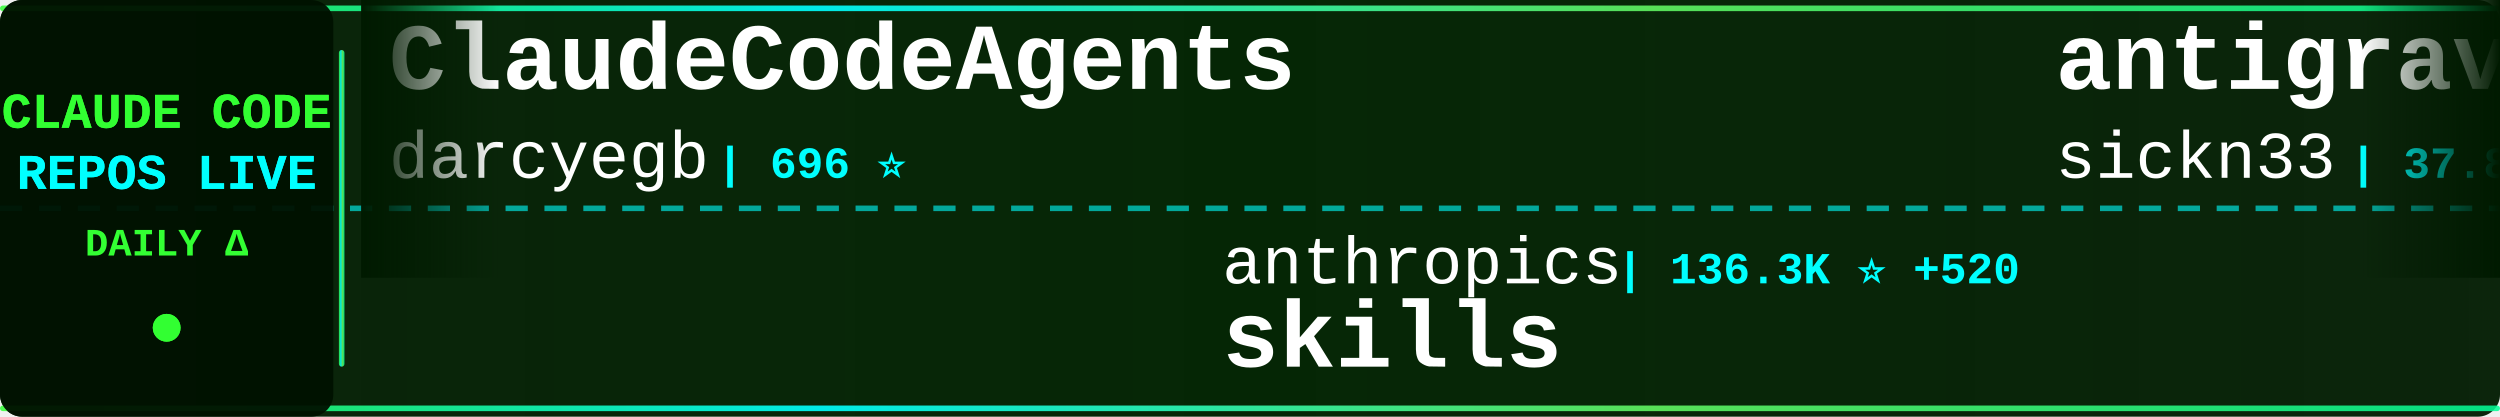
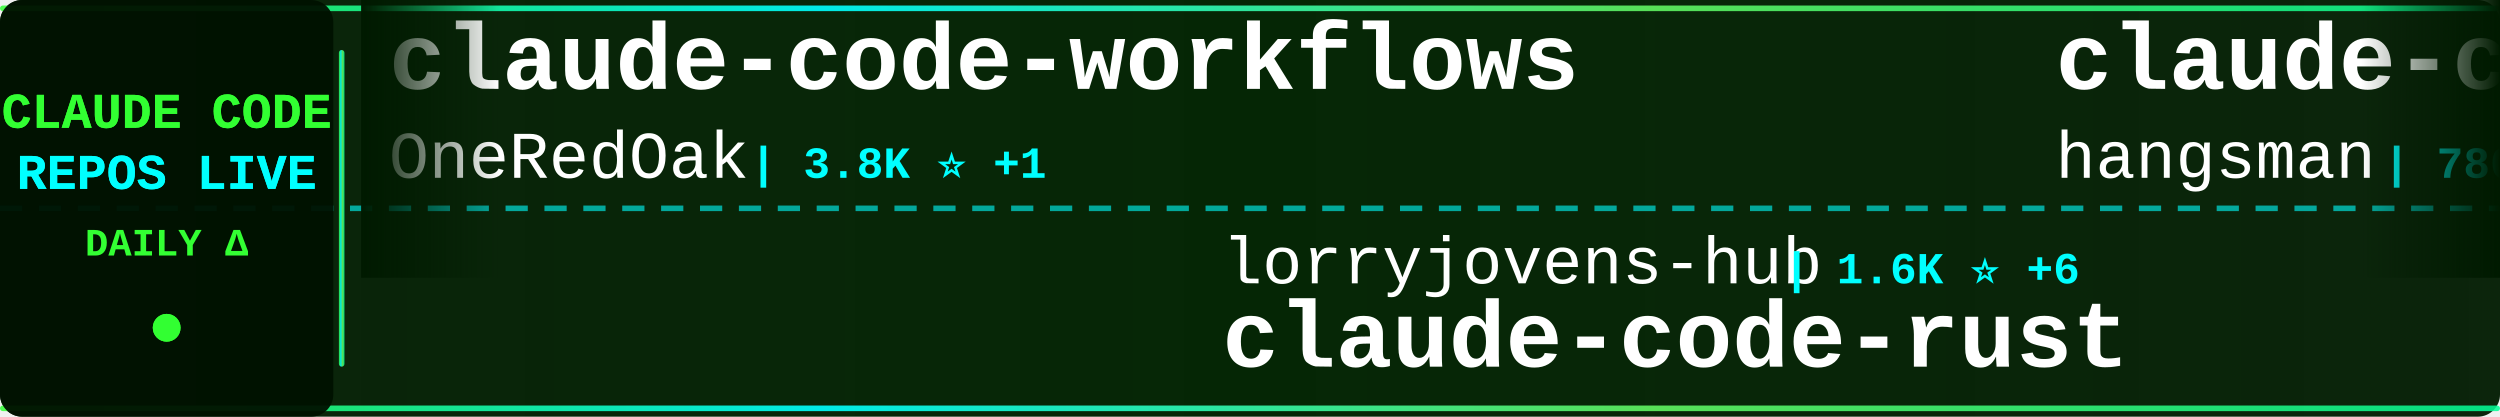
<svg xmlns="http://www.w3.org/2000/svg" width="900" height="150">
  <defs>
    <linearGradient id="tickerBg" x1="0%" y1="0%" x2="100%" y2="0%">
      <stop offset="0%" style="stop-color:#001a00;stop-opacity:0.95" />
      <stop offset="50%" style="stop-color:#002200;stop-opacity:0.98" />
      <stop offset="100%" style="stop-color:#001a00;stop-opacity:0.95" />
    </linearGradient>
    <linearGradient id="borderGrad" x1="0%" y1="0%" x2="100%" y2="0%">
      <stop offset="0%" style="stop-color:#33ff33;stop-opacity:0.85">
        <animate attributeName="stop-opacity" values="0.85;1;0.85" dur="2s" repeatCount="indefinite" />
      </stop>
      <stop offset="33%" style="stop-color:#00ffff;stop-opacity:0.9">
        <animate attributeName="stop-opacity" values="0.9;1;0.9" dur="2.2s" repeatCount="indefinite" />
      </stop>
      <stop offset="66%" style="stop-color:#66ff66;stop-opacity:0.85">
        <animate attributeName="stop-opacity" values="0.85;1;0.85" dur="1.8s" repeatCount="indefinite" />
      </stop>
      <stop offset="100%" style="stop-color:#00ff99;stop-opacity:0.85">
        <animate attributeName="stop-opacity" values="0.85;1;0.85" dur="2s" repeatCount="indefinite" />
      </stop>
    </linearGradient>
    <filter id="textGlow">
      <feGaussianBlur stdDeviation="0.1" result="coloredBlur" />
      <feMerge>
        <feMergeNode in="coloredBlur" />
        <feMergeNode in="SourceGraphic" />
      </feMerge>
    </filter>
    <filter id="metricGlow">
      <feGaussianBlur stdDeviation="0.2" result="coloredBlur" />
      <feMerge>
        <feMergeNode in="coloredBlur" />
        <feMergeNode in="SourceGraphic" />
      </feMerge>
    </filter>
    <linearGradient id="leftFade" x1="0%" y1="0%" x2="100%" y2="0%">
      <stop offset="0%" style="stop-color:#001a00;stop-opacity:1" />
      <stop offset="100%" style="stop-color:#001a00;stop-opacity:0" />
    </linearGradient>
    <linearGradient id="rightFade" x1="0%" y1="0%" x2="100%" y2="0%">
      <stop offset="0%" style="stop-color:#001a00;stop-opacity:0" />
      <stop offset="100%" style="stop-color:#001a00;stop-opacity:1" />
    </linearGradient>
  </defs>
  <rect width="900" height="150" fill="url(#tickerBg)" rx="8" />
  <rect x="0" y="2" width="900" height="2" fill="url(#borderGrad)" rx="1" />
  <rect x="0" y="146" width="900" height="2" fill="url(#borderGrad)" rx="1" />
  <line x1="0" y1="75" x2="900" y2="75" stroke="#00ffff" stroke-width="2" stroke-dasharray="8 6" opacity="0.6" />
  <rect x="0" y="0" width="120" height="150" fill="#001100" opacity="0.95" rx="8" />
  <text x="60" y="46" font-family="'Courier New', monospace" font-size="18" font-weight="bold" fill="#33ff33" text-anchor="middle" filter="url(#textGlow)">
    CLAUDE CODE
  </text>
  <text x="60" y="68" font-family="'Courier New', monospace" font-size="18" font-weight="bold" fill="#00ffff" text-anchor="middle" filter="url(#textGlow)">
    REPOS LIVE
  </text>
  <text x="60" y="92" font-family="'Courier New', monospace" font-size="14" font-weight="bold" fill="#33ff33" text-anchor="middle">
    DAILY Δ
  </text>
  <circle cx="60" cy="118" r="5" fill="#33ff33" filter="url(#metricGlow)">
    <animate attributeName="r" values="4;6;4" dur="1.5s" repeatCount="indefinite" />
    <animate attributeName="opacity" values="0.6;1;0.6" dur="1.5s" repeatCount="indefinite" />
  </circle>
  <rect x="122" y="18" width="2" height="114" fill="url(#borderGrad)" rx="1" />
  <clipPath id="tickerClip">
    <rect x="130" y="0" width="770" height="150" />
  </clipPath>
  <g clip-path="url(#tickerClip)">
    <g id="tickerItems">
      <animateTransform attributeName="transform" attributeType="XML" type="translate" from="0 0" to="-3000 0" dur="54s" repeatCount="indefinite" />
      <g transform="translate(0, 0)">
-         <text x="140" y="32" font-family="'Courier New', monospace" font-size="34" font-weight="bold" fill="#ffffff">ClaudeCodeAgents</text>
-         <text x="140" y="64" font-family="'Courier New', monospace" font-size="24" font-weight="normal" fill="#ffffff" opacity="1.0">darcyegb</text>
-         <text x="258" y="64" font-family="'Courier New', monospace" font-size="16" font-weight="bold" fill="#00ffff"> | 696 ⭐</text>
+         <text x="140" y="32" font-family="'Courier New', monospace" font-size="34" font-weight="bold" fill="#ffffff">claude-code-workflows</text>
+         <text x="140" y="64" font-family="'Courier New', monospace" font-size="24" font-weight="normal" fill="#ffffff" opacity="1.0">OneRedOak</text>
+         <text x="270" y="64" font-family="'Courier New', monospace" font-size="16" font-weight="bold" fill="#00ffff"> | 3.8K ⭐ +1</text>
      </g>
      <g transform="translate(300, 0)">
-         <text x="140" y="102" font-family="'Courier New', monospace" font-size="24" font-weight="normal" fill="#ffffff" opacity="1.0">anthropics</text>
-         <text x="282" y="102" font-family="'Courier New', monospace" font-size="16" font-weight="bold" fill="#00ffff"> | 136.3K ⭐ +520</text>
-         <text x="140" y="132" font-family="'Courier New', monospace" font-size="34" font-weight="bold" fill="#ffffff">skills</text>
+         <text x="140" y="102" font-family="'Courier New', monospace" font-size="24" font-weight="normal" fill="#ffffff" opacity="1.0">lorryjovens-hub</text>
+         <text x="342" y="102" font-family="'Courier New', monospace" font-size="16" font-weight="bold" fill="#00ffff"> | 1.6K ⭐ +6</text>
+         <text x="140" y="132" font-family="'Courier New', monospace" font-size="34" font-weight="bold" fill="#ffffff">claude-code-rust</text>
      </g>
      <g transform="translate(600, 0)">
-         <text x="140" y="32" font-family="'Courier New', monospace" font-size="34" font-weight="bold" fill="#ffffff">antigravity-awesome-skil...</text>
-         <text x="140" y="64" font-family="'Courier New', monospace" font-size="24" font-weight="normal" fill="#ffffff" opacity="1.0">sickn33</text>
-         <text x="246" y="64" font-family="'Courier New', monospace" font-size="16" font-weight="bold" fill="#00ffff"> | 37.8K ⭐ +104</text>
+         <text x="140" y="32" font-family="'Courier New', monospace" font-size="34" font-weight="bold" fill="#ffffff">claude-code-source</text>
+         <text x="140" y="64" font-family="'Courier New', monospace" font-size="24" font-weight="normal" fill="#ffffff" opacity="1.0">hangsman</text>
+         <text x="258" y="64" font-family="'Courier New', monospace" font-size="16" font-weight="bold" fill="#00ffff"> | 780 ⭐ +1</text>
      </g>
      <g transform="translate(900, 0)">
-         <text x="140" y="102" font-family="'Courier New', monospace" font-size="24" font-weight="normal" fill="#ffffff" opacity="1.0">wshobson</text>
-         <text x="258" y="102" font-family="'Courier New', monospace" font-size="16" font-weight="bold" fill="#00ffff"> | 35.5K ⭐ +53</text>
-         <text x="140" y="132" font-family="'Courier New', monospace" font-size="34" font-weight="bold" fill="#ffffff">agents</text>
+         <text x="140" y="102" font-family="'Courier New', monospace" font-size="24" font-weight="normal" fill="#ffffff" opacity="1.0">snarktank</text>
+         <text x="270" y="102" font-family="'Courier New', monospace" font-size="16" font-weight="bold" fill="#00ffff"> | 19.2K ⭐ +38</text>
+         <text x="140" y="132" font-family="'Courier New', monospace" font-size="34" font-weight="bold" fill="#ffffff">ralph</text>
      </g>
      <g transform="translate(1200, 0)">
-         <text x="140" y="32" font-family="'Courier New', monospace" font-size="34" font-weight="bold" fill="#ffffff">claude-coder</text>
-         <text x="140" y="64" font-family="'Courier New', monospace" font-size="24" font-weight="normal" fill="#ffffff" opacity="1.0">kodu-ai</text>
-         <text x="246" y="64" font-family="'Courier New', monospace" font-size="16" font-weight="bold" fill="#00ffff"> | 5.3K ⭐ +1</text>
+         <text x="140" y="32" font-family="'Courier New', monospace" font-size="34" font-weight="bold" fill="#ffffff">claude-code-reverse</text>
+         <text x="140" y="64" font-family="'Courier New', monospace" font-size="24" font-weight="normal" fill="#ffffff" opacity="1.0">Yuyz0112</text>
+         <text x="258" y="64" font-family="'Courier New', monospace" font-size="16" font-weight="bold" fill="#00ffff"> | 2.4K ⭐ +2</text>
      </g>
      <g transform="translate(1500, 0)">
-         <text x="140" y="102" font-family="'Courier New', monospace" font-size="24" font-weight="normal" fill="#ffffff" opacity="1.0">OneRedOak</text>
-         <text x="270" y="102" font-family="'Courier New', monospace" font-size="16" font-weight="bold" fill="#00ffff"> | 3.8K ⭐ +2</text>
-         <text x="140" y="132" font-family="'Courier New', monospace" font-size="34" font-weight="bold" fill="#ffffff">claude-code-workflows</text>
+         <text x="140" y="102" font-family="'Courier New', monospace" font-size="24" font-weight="normal" fill="#ffffff" opacity="1.0">wanshuiyin</text>
+         <text x="282" y="102" font-family="'Courier New', monospace" font-size="16" font-weight="bold" fill="#00ffff"> | 9.7K ⭐ +223</text>
+         <text x="140" y="132" font-family="'Courier New', monospace" font-size="34" font-weight="bold" fill="#ffffff">Auto-claude-code-researc...</text>
      </g>
      <g transform="translate(1800, 0)">
-         <text x="140" y="32" font-family="'Courier New', monospace" font-size="34" font-weight="bold" fill="#ffffff">awesome-claude-code-suba...</text>
-         <text x="140" y="64" font-family="'Courier New', monospace" font-size="24" font-weight="normal" fill="#ffffff" opacity="1.0">VoltAgent</text>
-         <text x="270" y="64" font-family="'Courier New', monospace" font-size="16" font-weight="bold" fill="#00ffff"> | 20.0K ⭐ +64</text>
+         <text x="140" y="32" font-family="'Courier New', monospace" font-size="34" font-weight="bold" fill="#ffffff">claude-code-guide</text>
+         <text x="140" y="64" font-family="'Courier New', monospace" font-size="24" font-weight="normal" fill="#ffffff" opacity="1.0">Cranot</text>
+         <text x="234" y="64" font-family="'Courier New', monospace" font-size="16" font-weight="bold" fill="#00ffff"> | 2.7K ⭐ +5</text>
      </g>
      <g transform="translate(2100, 0)">
-         <text x="140" y="102" font-family="'Courier New', monospace" font-size="24" font-weight="normal" fill="#ffffff" opacity="1.0">andrew-kramer-inno</text>
-         <text x="378" y="102" font-family="'Courier New', monospace" font-size="16" font-weight="bold" fill="#00ffff"> | 589 ⭐ +1</text>
-         <text x="140" y="132" font-family="'Courier New', monospace" font-size="34" font-weight="bold" fill="#ffffff">claude-code-source-build</text>
+         <text x="140" y="102" font-family="'Courier New', monospace" font-size="24" font-weight="normal" fill="#ffffff" opacity="1.0">JrCx7scC</text>
+         <text x="258" y="102" font-family="'Courier New', monospace" font-size="16" font-weight="bold" fill="#00ffff"> | 368 ⭐</text>
+         <text x="140" y="132" font-family="'Courier New', monospace" font-size="34" font-weight="bold" fill="#ffffff">claude-code-source</text>
      </g>
      <g transform="translate(2400, 0)">
-         <text x="140" y="32" font-family="'Courier New', monospace" font-size="34" font-weight="bold" fill="#ffffff">ClaudeCode</text>
-         <text x="140" y="64" font-family="'Courier New', monospace" font-size="24" font-weight="normal" fill="#ffffff" opacity="1.0">guanshan</text>
-         <text x="258" y="64" font-family="'Courier New', monospace" font-size="16" font-weight="bold" fill="#00ffff"> | 59 ⭐</text>
+         <text x="140" y="32" font-family="'Courier New', monospace" font-size="34" font-weight="bold" fill="#ffffff">nanoclaw</text>
+         <text x="140" y="64" font-family="'Courier New', monospace" font-size="24" font-weight="normal" fill="#ffffff" opacity="1.0">nanocoai</text>
+         <text x="258" y="64" font-family="'Courier New', monospace" font-size="16" font-weight="bold" fill="#00ffff"> | 29.0K ⭐ +44</text>
      </g>
      <g transform="translate(2700, 0)">
-         <text x="140" y="102" font-family="'Courier New', monospace" font-size="24" font-weight="normal" fill="#ffffff" opacity="1.0">anthropics</text>
-         <text x="282" y="102" font-family="'Courier New', monospace" font-size="16" font-weight="bold" fill="#00ffff"> | 7.6K ⭐ +11</text>
-         <text x="140" y="132" font-family="'Courier New', monospace" font-size="34" font-weight="bold" fill="#ffffff">claude-code-action</text>
+         <text x="140" y="102" font-family="'Courier New', monospace" font-size="24" font-weight="normal" fill="#ffffff" opacity="1.0">rohitg00</text>
+         <text x="258" y="102" font-family="'Courier New', monospace" font-size="16" font-weight="bold" fill="#00ffff"> | 1.7K ⭐ +10</text>
+         <text x="140" y="132" font-family="'Courier New', monospace" font-size="34" font-weight="bold" fill="#ffffff">awesome-claude-code-tool...</text>
      </g>
      <g transform="translate(3000, 0)">
-         <text x="140" y="32" font-family="'Courier New', monospace" font-size="34" font-weight="bold" fill="#ffffff">ClaudeCodeAgents</text>
-         <text x="140" y="64" font-family="'Courier New', monospace" font-size="24" font-weight="normal" fill="#ffffff" opacity="1.0">darcyegb</text>
-         <text x="258" y="64" font-family="'Courier New', monospace" font-size="16" font-weight="bold" fill="#00ffff"> | 696 ⭐</text>
+         <text x="140" y="32" font-family="'Courier New', monospace" font-size="34" font-weight="bold" fill="#ffffff">claude-code-workflows</text>
+         <text x="140" y="64" font-family="'Courier New', monospace" font-size="24" font-weight="normal" fill="#ffffff" opacity="1.0">OneRedOak</text>
+         <text x="270" y="64" font-family="'Courier New', monospace" font-size="16" font-weight="bold" fill="#00ffff"> | 3.8K ⭐ +1</text>
      </g>
      <g transform="translate(3300, 0)">
-         <text x="140" y="102" font-family="'Courier New', monospace" font-size="24" font-weight="normal" fill="#ffffff" opacity="1.0">anthropics</text>
-         <text x="282" y="102" font-family="'Courier New', monospace" font-size="16" font-weight="bold" fill="#00ffff"> | 136.3K ⭐ +520</text>
-         <text x="140" y="132" font-family="'Courier New', monospace" font-size="34" font-weight="bold" fill="#ffffff">skills</text>
+         <text x="140" y="102" font-family="'Courier New', monospace" font-size="24" font-weight="normal" fill="#ffffff" opacity="1.0">lorryjovens-hub</text>
+         <text x="342" y="102" font-family="'Courier New', monospace" font-size="16" font-weight="bold" fill="#00ffff"> | 1.6K ⭐ +6</text>
+         <text x="140" y="132" font-family="'Courier New', monospace" font-size="34" font-weight="bold" fill="#ffffff">claude-code-rust</text>
      </g>
      <g transform="translate(3600, 0)">
-         <text x="140" y="32" font-family="'Courier New', monospace" font-size="34" font-weight="bold" fill="#ffffff">antigravity-awesome-skil...</text>
-         <text x="140" y="64" font-family="'Courier New', monospace" font-size="24" font-weight="normal" fill="#ffffff" opacity="1.0">sickn33</text>
-         <text x="246" y="64" font-family="'Courier New', monospace" font-size="16" font-weight="bold" fill="#00ffff"> | 37.8K ⭐ +104</text>
+         <text x="140" y="32" font-family="'Courier New', monospace" font-size="34" font-weight="bold" fill="#ffffff">claude-code-source</text>
+         <text x="140" y="64" font-family="'Courier New', monospace" font-size="24" font-weight="normal" fill="#ffffff" opacity="1.0">hangsman</text>
+         <text x="258" y="64" font-family="'Courier New', monospace" font-size="16" font-weight="bold" fill="#00ffff"> | 780 ⭐ +1</text>
      </g>
      <g transform="translate(3900, 0)">
-         <text x="140" y="102" font-family="'Courier New', monospace" font-size="24" font-weight="normal" fill="#ffffff" opacity="1.0">wshobson</text>
-         <text x="258" y="102" font-family="'Courier New', monospace" font-size="16" font-weight="bold" fill="#00ffff"> | 35.5K ⭐ +53</text>
-         <text x="140" y="132" font-family="'Courier New', monospace" font-size="34" font-weight="bold" fill="#ffffff">agents</text>
+         <text x="140" y="102" font-family="'Courier New', monospace" font-size="24" font-weight="normal" fill="#ffffff" opacity="1.0">snarktank</text>
+         <text x="270" y="102" font-family="'Courier New', monospace" font-size="16" font-weight="bold" fill="#00ffff"> | 19.2K ⭐ +38</text>
+         <text x="140" y="132" font-family="'Courier New', monospace" font-size="34" font-weight="bold" fill="#ffffff">ralph</text>
      </g>
    </g>
  </g>
  <rect x="130" y="0" width="50" height="100" fill="url(#leftFade)" />
  <rect x="850" y="0" width="50" height="100" fill="url(#rightFade)" />
</svg>
